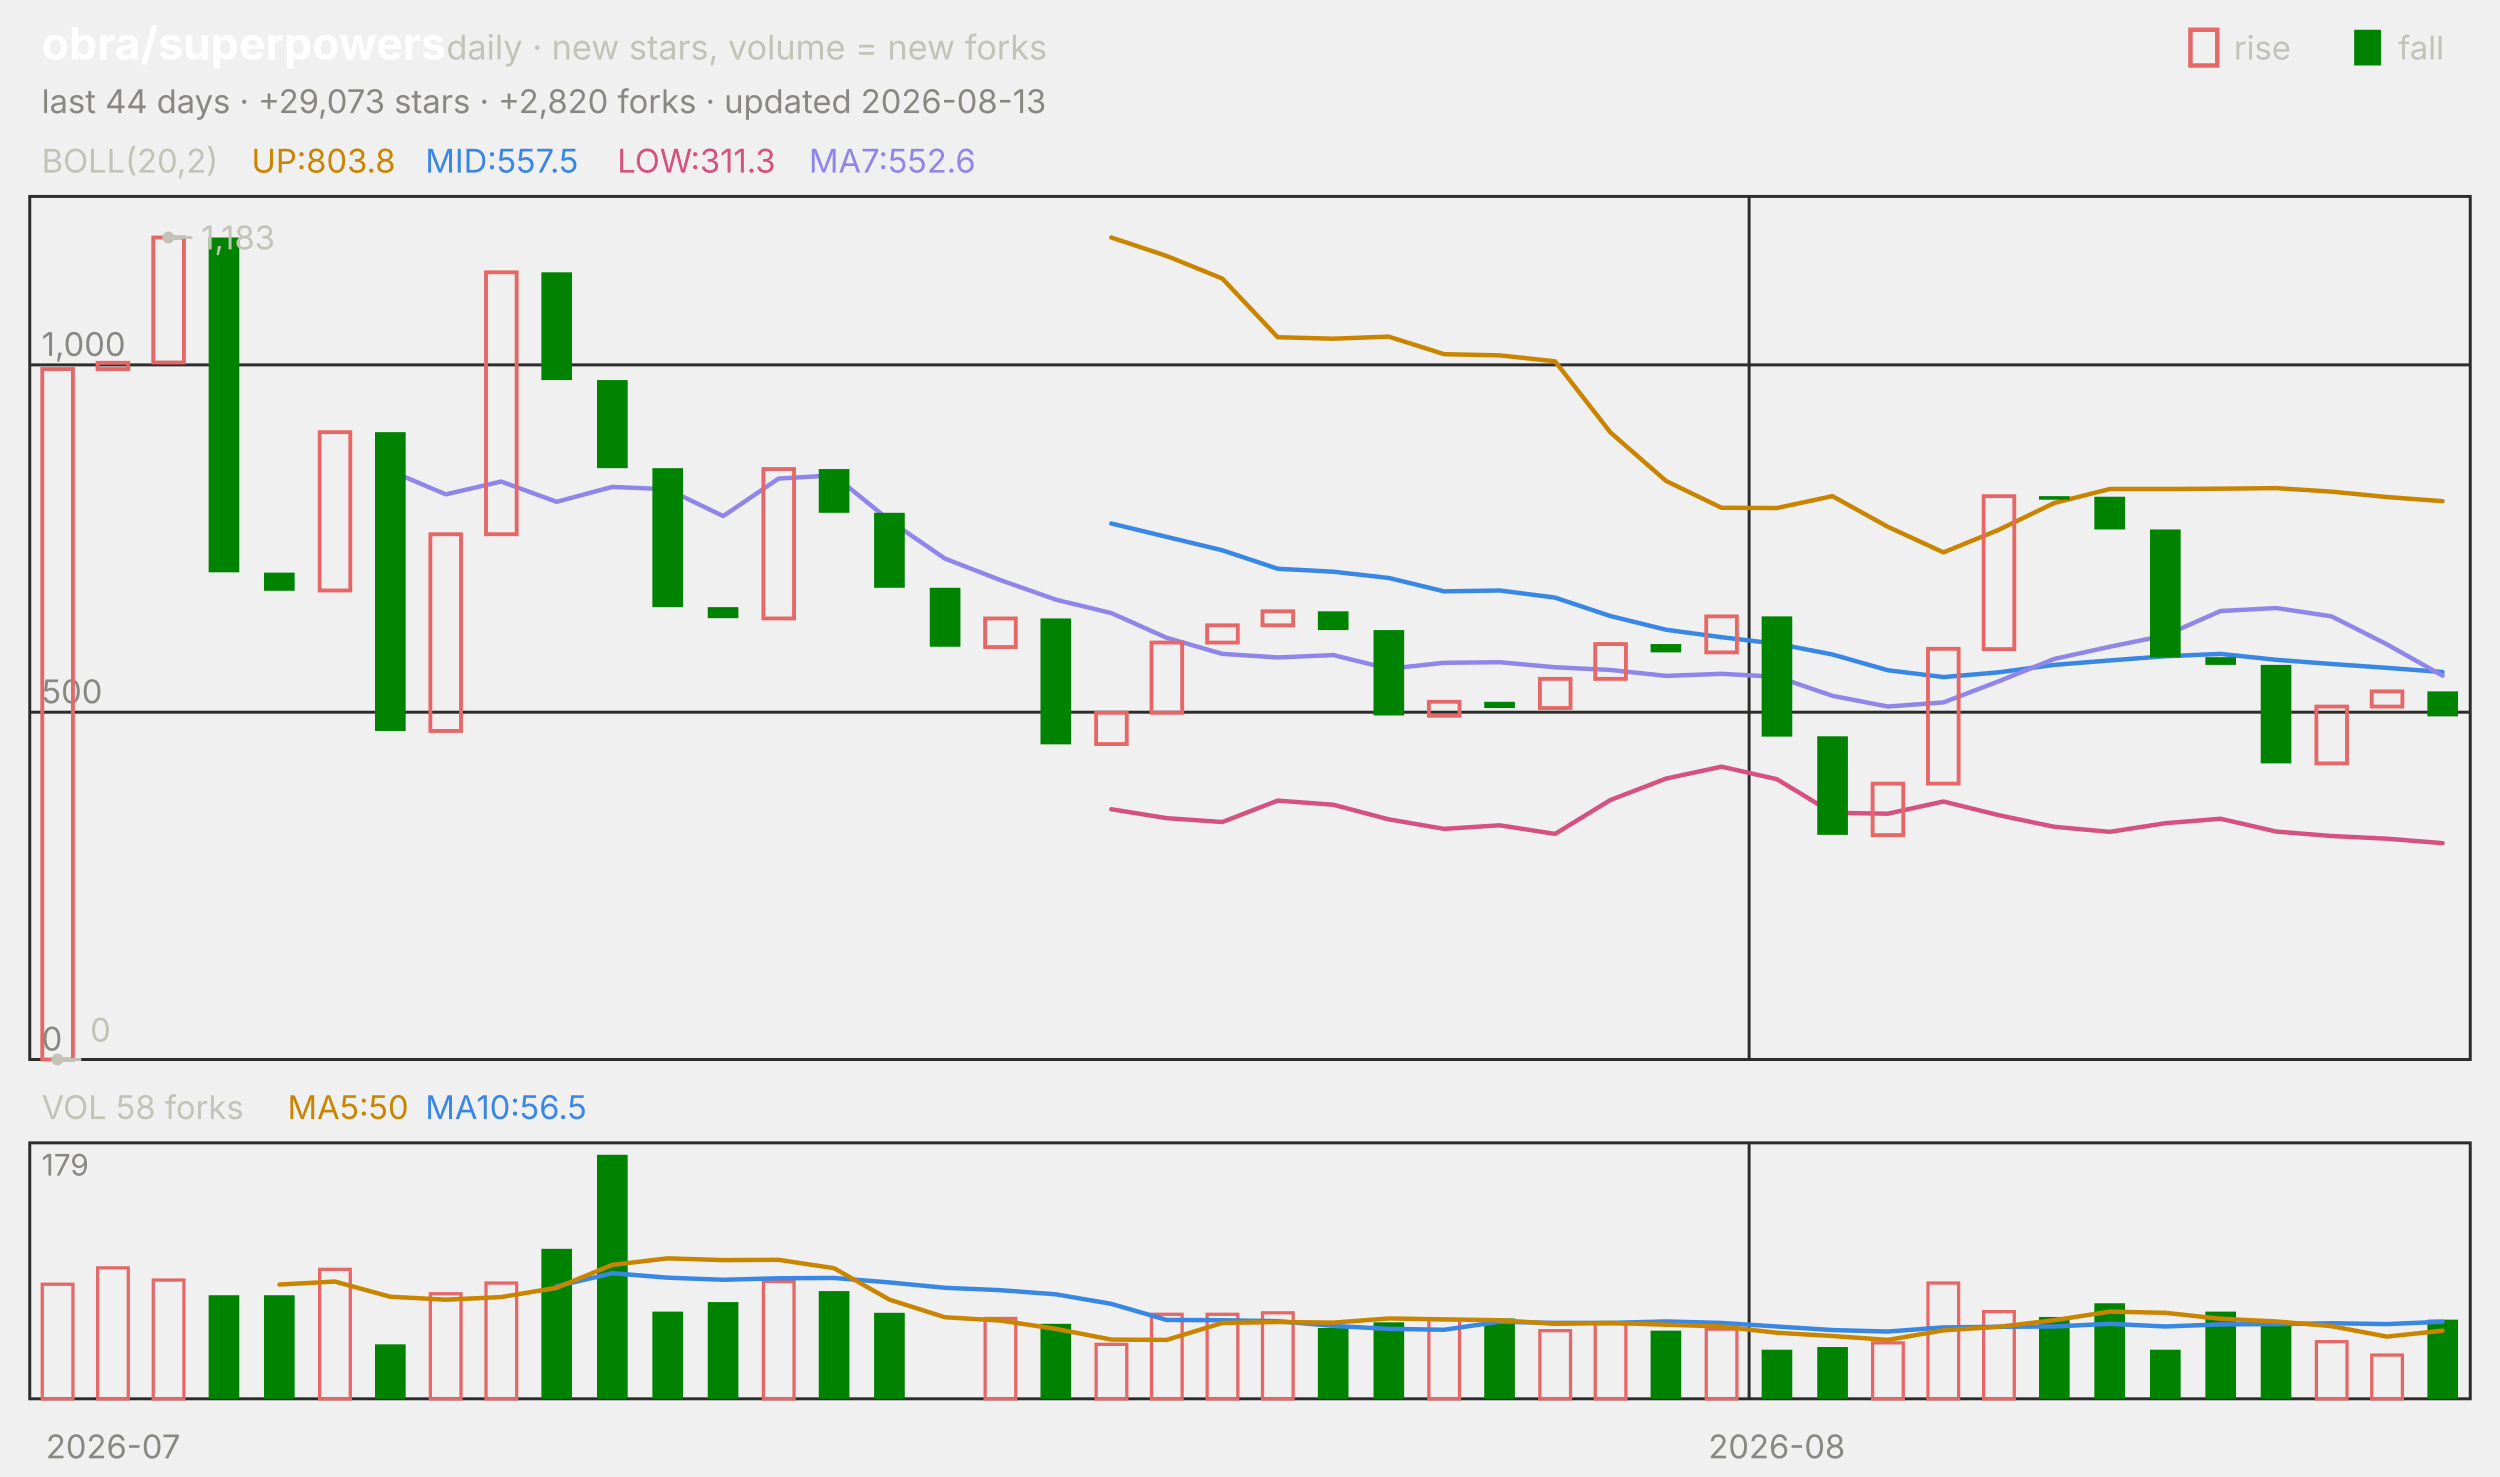
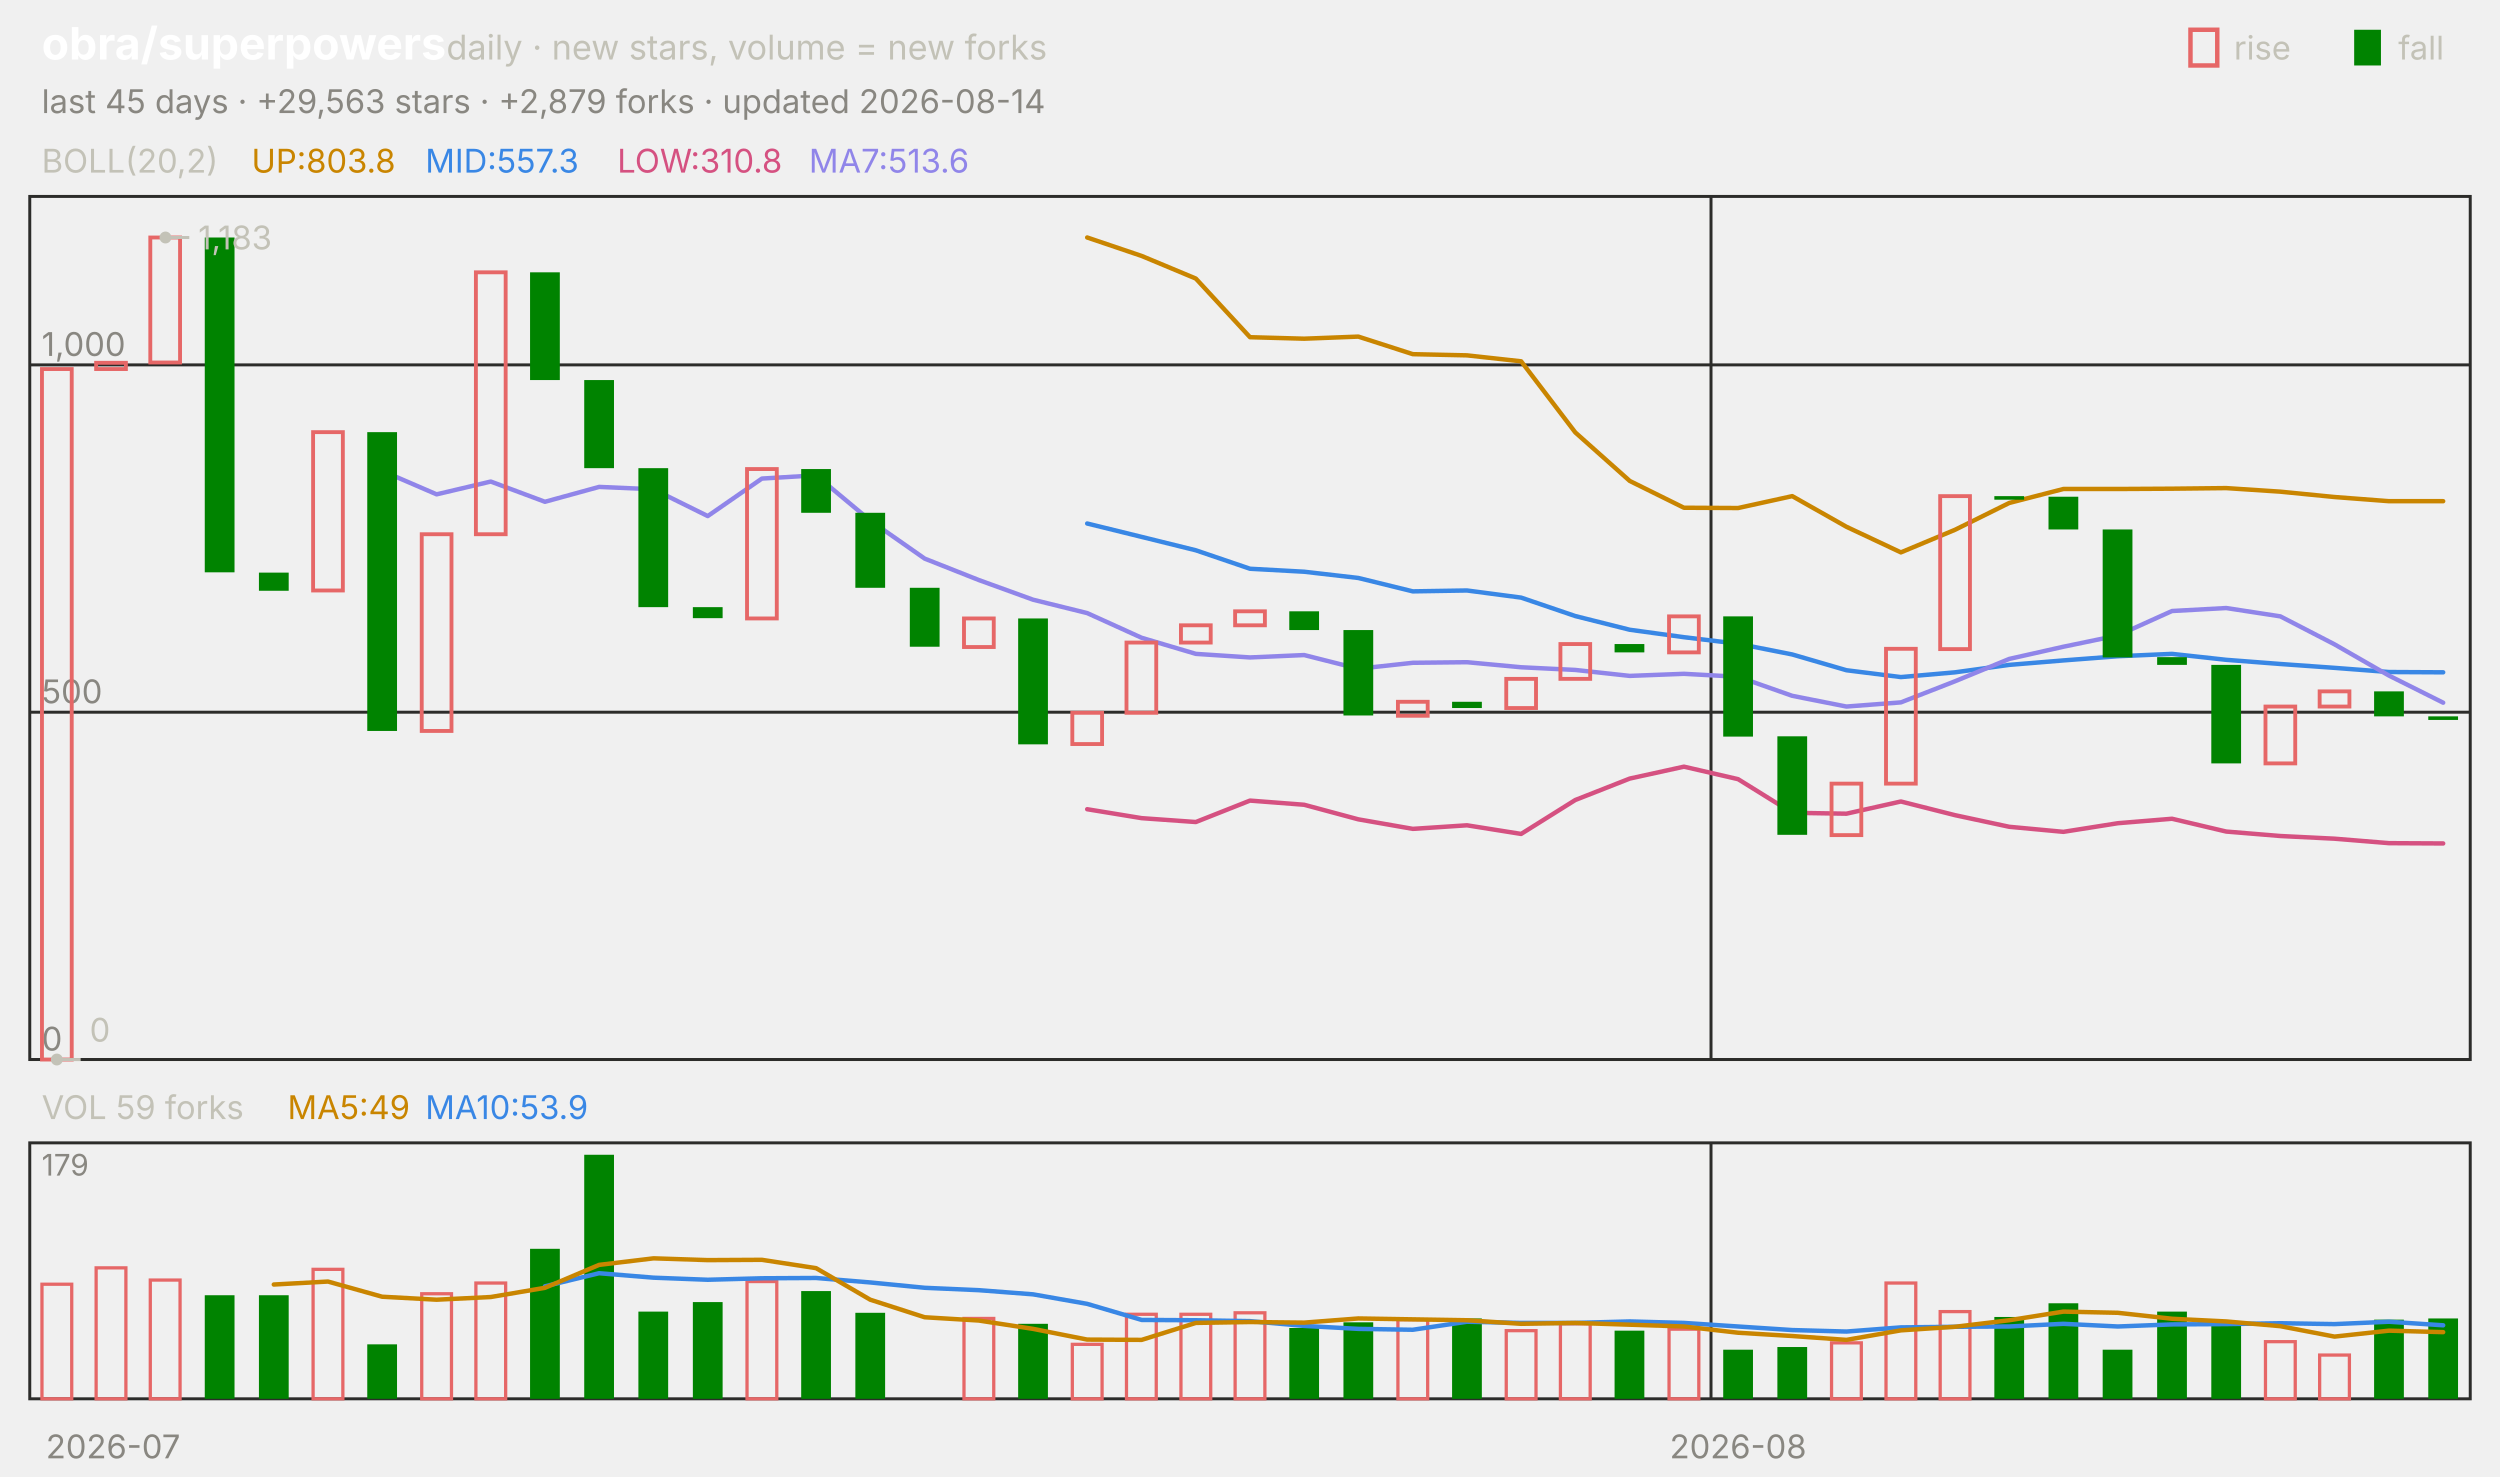
<svg xmlns="http://www.w3.org/2000/svg" viewBox="0 0 840 496" width="840" height="496" font-family="-apple-system,'Segoe UI',system-ui,sans-serif" role="img" aria-label="obra/superpowers candlestick chart">
  <text x="14.0" y="20.0" font-size="15" fill="#ffffff" font-weight="650">obra/superpowers</text>
  <text x="150.0" y="20.0" font-size="11.5" fill="#c3c2b7">daily · new stars, volume = new forks</text>
  <text x="805.8" y="20.0" font-size="11.0" fill="#c3c2b7">fall</text>
  <rect x="791" y="10" width="9" height="12" fill="#008300" />
  <text x="750.6" y="20.0" font-size="11.0" fill="#c3c2b7">rise</text>
  <rect x="736" y="10" width="9" height="12" fill="none" stroke="#e66767" stroke-width="1.5" />
-   <text x="14.0" y="38.0" font-size="11.0" fill="#898781">last 44 days · +29,073 stars · +2,820 forks · updated 2026-08-13</text>
+   <text x="14.0" y="38.0" font-size="11.0" fill="#898781">last 45 days · +29,563 stars · +2,879 forks · updated 2026-08-14</text>
  <rect x="10" y="66" width="820" height="290" fill="none" stroke="#2c2c2a" />
  <rect x="10" y="384" width="820" height="86" fill="none" stroke="#2c2c2a" />
  <text x="38.0" y="490.0" font-size="11.0" fill="#898781" text-anchor="middle">2026-07</text>
-   <line x1="587.7" y1="66.0" x2="587.7" y2="356.0" stroke="#2c2c2a" stroke-width="1.0" />
-   <line x1="587.7" y1="384.0" x2="587.7" y2="470.0" stroke="#2c2c2a" stroke-width="1.0" />
-   <text x="597.0" y="490.0" font-size="11.0" fill="#898781" text-anchor="middle">2026-08</text>
+   <line x1="574.9" y1="66.0" x2="574.9" y2="356.0" stroke="#2c2c2a" stroke-width="1.0" />
+   <line x1="574.9" y1="384.0" x2="574.9" y2="470.0" stroke="#2c2c2a" stroke-width="1.0" />
+   <text x="584.0" y="490.0" font-size="11.0" fill="#898781" text-anchor="middle">2026-08</text>
  <text x="14.0" y="58.0" font-size="11.0" fill="#c3c2b7">BOLL(20,2)</text>
  <text x="84.5" y="58.0" font-size="11.0" fill="#c98500">UP:803.8</text>
-   <text x="142.9" y="58.0" font-size="11.0" fill="#3987e5">MID:557.5</text>
-   <text x="207.4" y="58.0" font-size="11.0" fill="#d55181">LOW:311.3</text>
-   <text x="271.8" y="58.0" font-size="11.0" fill="#9085e9">MA7:552.6</text>
+   <text x="142.9" y="58.0" font-size="11.0" fill="#3987e5">MID:557.3</text>
+   <text x="207.4" y="58.0" font-size="11.0" fill="#d55181">LOW:310.8</text>
+   <text x="271.8" y="58.0" font-size="11.0" fill="#9085e9">MA7:513.6</text>
  <line x1="10.0" y1="356.0" x2="830.0" y2="356.0" stroke="#2c2c2a" stroke-width="1.0" />
  <text x="14.0" y="353.0" font-size="11.0" fill="#898781">0</text>
  <line x1="10.0" y1="239.3" x2="830.0" y2="239.3" stroke="#2c2c2a" stroke-width="1.0" />
  <text x="14.0" y="236.3" font-size="11.0" fill="#898781">500</text>
  <line x1="10.0" y1="122.6" x2="830.0" y2="122.6" stroke="#2c2c2a" stroke-width="1.0" />
  <text x="14.0" y="119.6" font-size="11.0" fill="#898781">1,000</text>
-   <polyline points="373.4,79.8 392.0,86.0 410.7,93.6 429.3,113.3 448.0,113.8 466.6,113.1 485.2,119.0 503.9,119.4 522.5,121.4 541.1,145.3 559.8,161.6 578.4,170.6 597.0,170.7 615.7,166.7 634.3,177.0 653.0,185.6 671.6,178.0 690.2,169.0 708.9,164.3 727.5,164.3 746.1,164.2 764.8,164.0 783.4,165.2 802.0,167.0 820.7,168.4" fill="none" stroke="#c98500" stroke-width="1.5" stroke-linejoin="round" stroke-linecap="round" />
-   <polyline points="373.4,175.9 392.0,180.4 410.7,184.9 429.3,191.1 448.0,192.1 466.6,194.2 485.2,198.7 503.9,198.4 522.5,200.8 541.1,207.0 559.8,211.6 578.4,214.1 597.0,216.3 615.7,219.9 634.3,225.2 653.0,227.5 671.6,225.9 690.2,223.4 708.9,221.9 727.5,220.5 746.1,219.7 764.8,221.7 783.4,223.1 802.0,224.4 820.7,225.8" fill="none" stroke="#3987e5" stroke-width="1.5" stroke-linejoin="round" stroke-linecap="round" />
-   <polyline points="373.4,271.9 392.0,274.9 410.7,276.2 429.3,269.0 448.0,270.4 466.6,275.3 485.2,278.5 503.9,277.3 522.5,280.2 541.1,268.8 559.8,261.6 578.4,257.6 597.0,261.8 615.7,273.1 634.3,273.4 653.0,269.3 671.6,273.9 690.2,277.8 708.9,279.5 727.5,276.6 746.1,275.1 764.8,279.4 783.4,280.9 802.0,281.8 820.7,283.3" fill="none" stroke="#d55181" stroke-width="1.5" stroke-linejoin="round" stroke-linecap="round" />
-   <polyline points="131.1,158.2 149.8,166.1 168.4,161.8 187.0,168.6 205.7,163.6 224.3,164.4 243.0,173.4 261.6,160.8 280.2,159.7 298.9,174.9 317.5,187.7 336.1,194.9 354.8,201.5 373.4,206.0 392.0,214.3 410.7,219.7 429.3,220.9 448.0,220.1 466.6,224.7 485.2,222.7 503.9,222.5 522.5,224.2 541.1,225.1 559.8,227.1 578.4,226.4 597.0,227.4 615.7,233.8 634.3,237.4 653.0,236.0 671.6,228.9 690.2,221.4 708.9,217.3 727.5,213.5 746.1,205.3 764.8,204.3 783.4,207.1 802.0,216.5 820.7,227.0" fill="none" stroke="#9085e9" stroke-width="1.5" stroke-linejoin="round" stroke-linecap="round" />
-   <rect x="14.2" y="124.0" width="10.3" height="232.0" fill="none" stroke="#e66767" stroke-width="1.3" />
-   <rect x="32.8" y="121.9" width="10.3" height="2.1" fill="none" stroke="#e66767" stroke-width="1.3" />
-   <rect x="51.5" y="79.8" width="10.3" height="42.0" fill="none" stroke="#e66767" stroke-width="1.3" />
-   <rect x="70.1" y="79.8" width="10.3" height="112.5" fill="#008300" />
-   <rect x="88.7" y="192.4" width="10.3" height="6.1" fill="#008300" />
-   <rect x="107.4" y="145.2" width="10.3" height="53.2" fill="none" stroke="#e66767" stroke-width="1.3" />
-   <rect x="126.0" y="145.2" width="10.3" height="100.4" fill="#008300" />
-   <rect x="144.6" y="179.5" width="10.3" height="66.1" fill="none" stroke="#e66767" stroke-width="1.3" />
-   <rect x="163.3" y="91.5" width="10.3" height="88.0" fill="none" stroke="#e66767" stroke-width="1.3" />
-   <rect x="181.9" y="91.5" width="10.3" height="36.2" fill="#008300" />
-   <rect x="200.6" y="127.7" width="10.3" height="29.6" fill="#008300" />
-   <rect x="219.2" y="157.3" width="10.3" height="46.7" fill="#008300" />
-   <rect x="237.8" y="204.0" width="10.3" height="3.7" fill="#008300" />
-   <rect x="256.5" y="157.6" width="10.3" height="50.2" fill="none" stroke="#e66767" stroke-width="1.3" />
-   <rect x="275.1" y="157.6" width="10.3" height="14.7" fill="#008300" />
-   <rect x="293.7" y="172.3" width="10.3" height="25.2" fill="#008300" />
-   <rect x="312.4" y="197.5" width="10.3" height="19.8" fill="#008300" />
-   <rect x="331.0" y="207.8" width="10.3" height="9.6" fill="none" stroke="#e66767" stroke-width="1.3" />
-   <rect x="349.6" y="207.8" width="10.3" height="42.3" fill="#008300" />
-   <rect x="368.3" y="239.5" width="10.3" height="10.5" fill="none" stroke="#e66767" stroke-width="1.3" />
-   <rect x="386.9" y="215.9" width="10.3" height="23.6" fill="none" stroke="#e66767" stroke-width="1.3" />
-   <rect x="405.6" y="210.1" width="10.3" height="5.8" fill="none" stroke="#e66767" stroke-width="1.3" />
-   <rect x="424.2" y="205.4" width="10.3" height="4.7" fill="none" stroke="#e66767" stroke-width="1.3" />
-   <rect x="442.8" y="205.4" width="10.3" height="6.3" fill="#008300" />
-   <rect x="461.5" y="211.7" width="10.3" height="28.7" fill="#008300" />
-   <rect x="480.1" y="235.8" width="10.3" height="4.7" fill="none" stroke="#e66767" stroke-width="1.3" />
-   <rect x="498.7" y="235.8" width="10.3" height="2.1" fill="#008300" />
-   <rect x="517.4" y="228.1" width="10.3" height="9.8" fill="none" stroke="#e66767" stroke-width="1.3" />
-   <rect x="536.0" y="216.4" width="10.3" height="11.7" fill="none" stroke="#e66767" stroke-width="1.3" />
-   <rect x="554.6" y="216.4" width="10.3" height="2.8" fill="#008300" />
-   <rect x="573.3" y="207.1" width="10.3" height="12.1" fill="none" stroke="#e66767" stroke-width="1.3" />
-   <rect x="591.9" y="207.1" width="10.3" height="40.4" fill="#008300" />
-   <rect x="610.6" y="247.4" width="10.3" height="33.1" fill="#008300" />
-   <rect x="629.2" y="263.3" width="10.3" height="17.3" fill="none" stroke="#e66767" stroke-width="1.3" />
-   <rect x="647.8" y="218.0" width="10.3" height="45.3" fill="none" stroke="#e66767" stroke-width="1.3" />
-   <rect x="666.5" y="166.7" width="10.3" height="51.4" fill="none" stroke="#e66767" stroke-width="1.3" />
-   <rect x="685.1" y="166.7" width="10.3" height="1.2" fill="#008300" />
-   <rect x="703.7" y="166.9" width="10.3" height="11.0" fill="#008300" />
-   <rect x="722.4" y="177.9" width="10.3" height="43.0" fill="#008300" />
-   <rect x="741.0" y="220.8" width="10.3" height="2.6" fill="#008300" />
-   <rect x="759.6" y="223.4" width="10.3" height="33.1" fill="#008300" />
-   <rect x="778.3" y="237.4" width="10.3" height="19.1" fill="none" stroke="#e66767" stroke-width="1.3" />
-   <rect x="796.9" y="232.3" width="10.3" height="5.1" fill="none" stroke="#e66767" stroke-width="1.3" />
-   <rect x="815.6" y="232.3" width="10.3" height="8.4" fill="#008300" />
-   <circle cx="56.6" cy="79.8" r="2" fill="#c3c2b7" />
-   <line x1="56.6" y1="79.8" x2="64.6" y2="79.8" stroke="#c3c2b7" stroke-width="1.0" />
-   <text x="67.6" y="83.8" font-size="11.0" fill="#c3c2b7">1,183</text>
-   <circle cx="19.3" cy="356.0" r="2" fill="#c3c2b7" />
-   <line x1="19.3" y1="356.0" x2="27.3" y2="356.0" stroke="#c3c2b7" stroke-width="1.0" />
-   <text x="30.3" y="350.0" font-size="11.0" fill="#c3c2b7">0</text>
-   <text x="14.0" y="376.0" font-size="11.0" fill="#c3c2b7">VOL 58 forks</text>
-   <text x="96.6" y="376.0" font-size="11.0" fill="#c98500">MA5:50</text>
-   <text x="142.9" y="376.0" font-size="11.0" fill="#3987e5">MA10:56.5</text>
+   <polyline points="365.3,79.8 383.6,86.0 401.8,93.6 420.0,113.3 438.2,113.8 456.4,113.1 474.7,119.0 492.9,119.4 511.1,121.4 529.3,145.3 547.6,161.6 565.8,170.6 584.0,170.7 602.2,166.7 620.4,177.0 638.7,185.6 656.9,178.0 675.1,169.0 693.3,164.3 711.6,164.3 729.8,164.2 748.0,164.0 766.2,165.2 784.4,167.0 802.7,168.4 820.9,168.4" fill="none" stroke="#c98500" stroke-width="1.5" stroke-linejoin="round" stroke-linecap="round" />
+   <polyline points="365.3,175.9 383.6,180.4 401.8,184.9 420.0,191.1 438.2,192.1 456.4,194.2 474.7,198.7 492.9,198.4 511.1,200.8 529.3,207.0 547.6,211.6 565.8,214.1 584.0,216.3 602.2,219.9 620.4,225.2 638.7,227.5 656.9,225.9 675.1,223.4 693.3,221.9 711.6,220.5 729.8,219.7 748.0,221.7 766.2,223.1 784.4,224.4 802.7,225.8 820.9,225.9" fill="none" stroke="#3987e5" stroke-width="1.5" stroke-linejoin="round" stroke-linecap="round" />
+   <polyline points="365.3,271.9 383.6,274.9 401.8,276.2 420.0,269.0 438.2,270.4 456.4,275.3 474.7,278.5 492.9,277.3 511.1,280.2 529.3,268.8 547.6,261.6 565.8,257.6 584.0,261.8 602.2,273.1 620.4,273.4 638.7,269.3 656.9,273.9 675.1,277.8 693.3,279.5 711.6,276.6 729.8,275.1 748.0,279.4 766.2,280.9 784.4,281.8 802.7,283.3 820.9,283.4" fill="none" stroke="#d55181" stroke-width="1.5" stroke-linejoin="round" stroke-linecap="round" />
+   <polyline points="128.4,158.2 146.7,166.1 164.9,161.8 183.1,168.6 201.3,163.6 219.6,164.4 237.8,173.4 256.0,160.8 274.2,159.7 292.4,174.9 310.7,187.7 328.9,194.9 347.1,201.5 365.3,206.0 383.6,214.3 401.8,219.7 420.0,220.9 438.2,220.1 456.4,224.7 474.7,222.7 492.9,222.5 511.1,224.2 529.3,225.1 547.6,227.1 565.8,226.4 584.0,227.4 602.2,233.8 620.4,237.4 638.7,236.0 656.9,228.9 675.1,221.4 693.3,217.3 711.6,213.5 729.8,205.3 748.0,204.3 766.2,207.1 784.4,216.5 802.7,227.0 820.9,236.1" fill="none" stroke="#9085e9" stroke-width="1.5" stroke-linejoin="round" stroke-linecap="round" />
+   <rect x="14.1" y="124.0" width="10.0" height="232.0" fill="none" stroke="#e66767" stroke-width="1.3" />
+   <rect x="32.3" y="121.9" width="10.0" height="2.1" fill="none" stroke="#e66767" stroke-width="1.3" />
+   <rect x="50.5" y="79.8" width="10.0" height="42.0" fill="none" stroke="#e66767" stroke-width="1.3" />
+   <rect x="68.8" y="79.8" width="10.0" height="112.5" fill="#008300" />
+   <rect x="87.0" y="192.4" width="10.0" height="6.1" fill="#008300" />
+   <rect x="105.2" y="145.2" width="10.0" height="53.2" fill="none" stroke="#e66767" stroke-width="1.3" />
+   <rect x="123.4" y="145.2" width="10.0" height="100.4" fill="#008300" />
+   <rect x="141.7" y="179.5" width="10.0" height="66.1" fill="none" stroke="#e66767" stroke-width="1.3" />
+   <rect x="159.9" y="91.5" width="10.0" height="88.0" fill="none" stroke="#e66767" stroke-width="1.3" />
+   <rect x="178.1" y="91.5" width="10.0" height="36.2" fill="#008300" />
+   <rect x="196.3" y="127.7" width="10.0" height="29.6" fill="#008300" />
+   <rect x="214.5" y="157.3" width="10.0" height="46.7" fill="#008300" />
+   <rect x="232.8" y="204.0" width="10.0" height="3.7" fill="#008300" />
+   <rect x="251.0" y="157.6" width="10.0" height="50.2" fill="none" stroke="#e66767" stroke-width="1.3" />
+   <rect x="269.2" y="157.6" width="10.0" height="14.7" fill="#008300" />
+   <rect x="287.4" y="172.3" width="10.0" height="25.2" fill="#008300" />
+   <rect x="305.7" y="197.5" width="10.0" height="19.8" fill="#008300" />
+   <rect x="323.9" y="207.8" width="10.0" height="9.6" fill="none" stroke="#e66767" stroke-width="1.3" />
+   <rect x="342.1" y="207.8" width="10.0" height="42.3" fill="#008300" />
+   <rect x="360.3" y="239.5" width="10.0" height="10.5" fill="none" stroke="#e66767" stroke-width="1.3" />
+   <rect x="378.5" y="215.9" width="10.0" height="23.6" fill="none" stroke="#e66767" stroke-width="1.3" />
+   <rect x="396.8" y="210.1" width="10.0" height="5.8" fill="none" stroke="#e66767" stroke-width="1.3" />
+   <rect x="415.0" y="205.4" width="10.0" height="4.7" fill="none" stroke="#e66767" stroke-width="1.3" />
+   <rect x="433.2" y="205.4" width="10.0" height="6.3" fill="#008300" />
+   <rect x="451.4" y="211.7" width="10.0" height="28.7" fill="#008300" />
+   <rect x="469.7" y="235.8" width="10.0" height="4.7" fill="none" stroke="#e66767" stroke-width="1.3" />
+   <rect x="487.9" y="235.8" width="10.0" height="2.1" fill="#008300" />
+   <rect x="506.1" y="228.1" width="10.0" height="9.8" fill="none" stroke="#e66767" stroke-width="1.3" />
+   <rect x="524.3" y="216.4" width="10.0" height="11.7" fill="none" stroke="#e66767" stroke-width="1.3" />
+   <rect x="542.5" y="216.4" width="10.0" height="2.8" fill="#008300" />
+   <rect x="560.8" y="207.1" width="10.0" height="12.1" fill="none" stroke="#e66767" stroke-width="1.3" />
+   <rect x="579.0" y="207.1" width="10.0" height="40.4" fill="#008300" />
+   <rect x="597.2" y="247.4" width="10.0" height="33.1" fill="#008300" />
+   <rect x="615.4" y="263.3" width="10.0" height="17.3" fill="none" stroke="#e66767" stroke-width="1.3" />
+   <rect x="633.7" y="218.0" width="10.0" height="45.3" fill="none" stroke="#e66767" stroke-width="1.3" />
+   <rect x="651.9" y="166.7" width="10.0" height="51.4" fill="none" stroke="#e66767" stroke-width="1.3" />
+   <rect x="670.1" y="166.7" width="10.0" height="1.2" fill="#008300" />
+   <rect x="688.3" y="166.9" width="10.0" height="11.0" fill="#008300" />
+   <rect x="706.5" y="177.9" width="10.0" height="43.0" fill="#008300" />
+   <rect x="724.8" y="220.8" width="10.0" height="2.6" fill="#008300" />
+   <rect x="743.0" y="223.4" width="10.0" height="33.1" fill="#008300" />
+   <rect x="761.2" y="237.4" width="10.0" height="19.1" fill="none" stroke="#e66767" stroke-width="1.3" />
+   <rect x="779.4" y="232.3" width="10.0" height="5.1" fill="none" stroke="#e66767" stroke-width="1.3" />
+   <rect x="797.7" y="232.3" width="10.0" height="8.4" fill="#008300" />
+   <rect x="815.9" y="240.7" width="10.0" height="1.2" fill="#008300" />
+   <circle cx="55.6" cy="79.8" r="2" fill="#c3c2b7" />
+   <line x1="55.6" y1="79.8" x2="63.6" y2="79.8" stroke="#c3c2b7" stroke-width="1.0" />
+   <text x="66.6" y="83.8" font-size="11.0" fill="#c3c2b7">1,183</text>
+   <circle cx="19.1" cy="356.0" r="2" fill="#c3c2b7" />
+   <line x1="19.1" y1="356.0" x2="27.1" y2="356.0" stroke="#c3c2b7" stroke-width="1.0" />
+   <text x="30.1" y="350.0" font-size="11.0" fill="#c3c2b7">0</text>
+   <text x="14.0" y="376.0" font-size="11.0" fill="#c3c2b7">VOL 59 forks</text>
+   <text x="96.6" y="376.0" font-size="11.0" fill="#c98500">MA5:49</text>
+   <text x="142.9" y="376.0" font-size="11.0" fill="#3987e5">MA10:53.9</text>
  <text x="14.0" y="395.0" font-size="10" fill="#898781">179</text>
-   <rect x="14.2" y="431.5" width="10.3" height="38.5" fill="none" stroke="#e66767" stroke-width="1.1" />
-   <rect x="32.8" y="426.0" width="10.3" height="44.0" fill="none" stroke="#e66767" stroke-width="1.1" />
-   <rect x="51.5" y="430.1" width="10.3" height="39.9" fill="none" stroke="#e66767" stroke-width="1.1" />
-   <rect x="70.1" y="435.2" width="10.3" height="34.8" fill="#008300" />
-   <rect x="88.7" y="435.2" width="10.3" height="34.8" fill="#008300" />
-   <rect x="107.4" y="426.5" width="10.3" height="43.5" fill="none" stroke="#e66767" stroke-width="1.1" />
-   <rect x="126.0" y="451.7" width="10.3" height="18.3" fill="#008300" />
-   <rect x="144.6" y="434.7" width="10.3" height="35.3" fill="none" stroke="#e66767" stroke-width="1.1" />
-   <rect x="163.3" y="431.1" width="10.3" height="38.9" fill="none" stroke="#e66767" stroke-width="1.1" />
-   <rect x="181.9" y="419.6" width="10.3" height="50.4" fill="#008300" />
-   <rect x="200.6" y="388.0" width="10.3" height="82.0" fill="#008300" />
-   <rect x="219.2" y="440.7" width="10.3" height="29.3" fill="#008300" />
-   <rect x="237.8" y="437.5" width="10.3" height="32.5" fill="#008300" />
-   <rect x="256.5" y="430.6" width="10.3" height="39.4" fill="none" stroke="#e66767" stroke-width="1.1" />
-   <rect x="275.1" y="433.8" width="10.3" height="36.2" fill="#008300" />
-   <rect x="293.7" y="441.1" width="10.3" height="28.9" fill="#008300" />
-   <rect x="331.0" y="443.0" width="10.3" height="27.0" fill="none" stroke="#e66767" stroke-width="1.1" />
-   <rect x="349.6" y="444.8" width="10.3" height="25.2" fill="#008300" />
-   <rect x="368.3" y="451.7" width="10.3" height="18.3" fill="none" stroke="#e66767" stroke-width="1.1" />
-   <rect x="386.9" y="441.6" width="10.3" height="28.4" fill="none" stroke="#e66767" stroke-width="1.1" />
-   <rect x="405.6" y="441.6" width="10.3" height="28.4" fill="none" stroke="#e66767" stroke-width="1.1" />
-   <rect x="424.2" y="441.1" width="10.3" height="28.9" fill="none" stroke="#e66767" stroke-width="1.1" />
-   <rect x="442.8" y="446.2" width="10.3" height="23.8" fill="#008300" />
-   <rect x="461.5" y="444.3" width="10.3" height="25.7" fill="#008300" />
-   <rect x="480.1" y="443.4" width="10.3" height="26.6" fill="none" stroke="#e66767" stroke-width="1.1" />
-   <rect x="498.7" y="443.0" width="10.3" height="27.0" fill="#008300" />
-   <rect x="517.4" y="447.1" width="10.3" height="22.9" fill="none" stroke="#e66767" stroke-width="1.1" />
-   <rect x="536.0" y="444.8" width="10.3" height="25.2" fill="none" stroke="#e66767" stroke-width="1.1" />
-   <rect x="554.6" y="447.1" width="10.3" height="22.9" fill="#008300" />
-   <rect x="573.3" y="446.6" width="10.3" height="23.4" fill="none" stroke="#e66767" stroke-width="1.1" />
-   <rect x="591.9" y="453.5" width="10.3" height="16.5" fill="#008300" />
-   <rect x="610.6" y="452.6" width="10.3" height="17.4" fill="#008300" />
-   <rect x="629.2" y="451.2" width="10.3" height="18.8" fill="none" stroke="#e66767" stroke-width="1.1" />
-   <rect x="647.8" y="431.1" width="10.3" height="38.9" fill="none" stroke="#e66767" stroke-width="1.1" />
-   <rect x="666.5" y="440.7" width="10.3" height="29.3" fill="none" stroke="#e66767" stroke-width="1.1" />
-   <rect x="685.1" y="442.5" width="10.3" height="27.5" fill="#008300" />
-   <rect x="703.7" y="437.9" width="10.3" height="32.1" fill="#008300" />
-   <rect x="722.4" y="453.5" width="10.3" height="16.5" fill="#008300" />
-   <rect x="741.0" y="440.7" width="10.3" height="29.3" fill="#008300" />
-   <rect x="759.6" y="445.3" width="10.3" height="24.7" fill="#008300" />
-   <rect x="778.3" y="450.8" width="10.3" height="19.2" fill="none" stroke="#e66767" stroke-width="1.1" />
-   <rect x="796.9" y="455.3" width="10.3" height="14.7" fill="none" stroke="#e66767" stroke-width="1.1" />
-   <rect x="815.6" y="443.4" width="10.3" height="26.6" fill="#008300" />
-   <polyline points="187.0,432.2 205.7,427.8 224.3,429.3 243.0,430.0 261.6,429.5 280.2,429.4 298.9,430.9 317.5,432.7 336.1,433.5 354.8,434.9 373.4,438.1 392.0,443.5 410.7,443.6 429.3,443.9 448.0,445.5 466.6,446.5 485.2,446.8 503.9,444.1 522.5,444.5 541.1,444.5 559.8,444.0 578.4,444.5 597.0,445.7 615.7,446.9 634.3,447.4 653.0,446.0 671.6,445.8 690.2,445.7 708.9,444.8 727.5,445.7 746.1,445.0 764.8,444.9 783.4,444.6 802.0,444.9 820.7,444.1" fill="none" stroke="#3987e5" stroke-width="1.5" stroke-linejoin="round" stroke-linecap="round" />
-   <polyline points="93.9,431.6 112.5,430.6 131.1,435.7 149.8,436.7 168.4,435.8 187.0,432.7 205.7,425.0 224.3,422.8 243.0,423.4 261.6,423.3 280.2,426.1 298.9,436.7 317.5,442.6 336.1,443.7 354.8,446.5 373.4,450.1 392.0,450.2 410.7,444.5 429.3,444.2 448.0,444.4 466.6,443.0 485.2,443.3 503.9,443.6 522.5,444.8 541.1,444.5 559.8,445.1 578.4,445.7 597.0,447.8 615.7,448.9 634.3,450.2 653.0,447.0 671.6,445.8 690.2,443.6 708.9,440.7 727.5,441.1 746.1,443.1 764.8,444.0 783.4,445.6 802.0,449.1 820.7,447.1" fill="none" stroke="#c98500" stroke-width="1.5" stroke-linejoin="round" stroke-linecap="round" />
+   <rect x="14.1" y="431.5" width="10.0" height="38.5" fill="none" stroke="#e66767" stroke-width="1.1" />
+   <rect x="32.3" y="426.0" width="10.0" height="44.0" fill="none" stroke="#e66767" stroke-width="1.1" />
+   <rect x="50.5" y="430.1" width="10.0" height="39.9" fill="none" stroke="#e66767" stroke-width="1.1" />
+   <rect x="68.8" y="435.2" width="10.0" height="34.8" fill="#008300" />
+   <rect x="87.0" y="435.2" width="10.0" height="34.8" fill="#008300" />
+   <rect x="105.2" y="426.5" width="10.0" height="43.5" fill="none" stroke="#e66767" stroke-width="1.1" />
+   <rect x="123.4" y="451.7" width="10.0" height="18.3" fill="#008300" />
+   <rect x="141.7" y="434.7" width="10.0" height="35.3" fill="none" stroke="#e66767" stroke-width="1.1" />
+   <rect x="159.9" y="431.1" width="10.0" height="38.9" fill="none" stroke="#e66767" stroke-width="1.1" />
+   <rect x="178.1" y="419.6" width="10.0" height="50.4" fill="#008300" />
+   <rect x="196.3" y="388.0" width="10.0" height="82.0" fill="#008300" />
+   <rect x="214.5" y="440.7" width="10.0" height="29.3" fill="#008300" />
+   <rect x="232.8" y="437.5" width="10.0" height="32.5" fill="#008300" />
+   <rect x="251.0" y="430.6" width="10.0" height="39.4" fill="none" stroke="#e66767" stroke-width="1.1" />
+   <rect x="269.2" y="433.8" width="10.0" height="36.2" fill="#008300" />
+   <rect x="287.4" y="441.1" width="10.0" height="28.9" fill="#008300" />
+   <rect x="323.9" y="443.0" width="10.0" height="27.0" fill="none" stroke="#e66767" stroke-width="1.1" />
+   <rect x="342.1" y="444.8" width="10.0" height="25.2" fill="#008300" />
+   <rect x="360.3" y="451.7" width="10.0" height="18.3" fill="none" stroke="#e66767" stroke-width="1.1" />
+   <rect x="378.5" y="441.6" width="10.0" height="28.4" fill="none" stroke="#e66767" stroke-width="1.1" />
+   <rect x="396.8" y="441.6" width="10.0" height="28.4" fill="none" stroke="#e66767" stroke-width="1.1" />
+   <rect x="415.0" y="441.1" width="10.0" height="28.9" fill="none" stroke="#e66767" stroke-width="1.1" />
+   <rect x="433.2" y="446.2" width="10.0" height="23.8" fill="#008300" />
+   <rect x="451.4" y="444.3" width="10.0" height="25.7" fill="#008300" />
+   <rect x="469.7" y="443.4" width="10.0" height="26.6" fill="none" stroke="#e66767" stroke-width="1.1" />
+   <rect x="487.9" y="443.0" width="10.0" height="27.0" fill="#008300" />
+   <rect x="506.1" y="447.1" width="10.0" height="22.9" fill="none" stroke="#e66767" stroke-width="1.1" />
+   <rect x="524.3" y="444.8" width="10.0" height="25.2" fill="none" stroke="#e66767" stroke-width="1.1" />
+   <rect x="542.5" y="447.1" width="10.0" height="22.9" fill="#008300" />
+   <rect x="560.8" y="446.6" width="10.0" height="23.4" fill="none" stroke="#e66767" stroke-width="1.1" />
+   <rect x="579.0" y="453.5" width="10.0" height="16.5" fill="#008300" />
+   <rect x="597.2" y="452.6" width="10.0" height="17.4" fill="#008300" />
+   <rect x="615.4" y="451.2" width="10.0" height="18.8" fill="none" stroke="#e66767" stroke-width="1.1" />
+   <rect x="633.7" y="431.1" width="10.0" height="38.9" fill="none" stroke="#e66767" stroke-width="1.1" />
+   <rect x="651.9" y="440.7" width="10.0" height="29.3" fill="none" stroke="#e66767" stroke-width="1.1" />
+   <rect x="670.1" y="442.5" width="10.0" height="27.5" fill="#008300" />
+   <rect x="688.3" y="437.9" width="10.0" height="32.1" fill="#008300" />
+   <rect x="706.5" y="453.5" width="10.0" height="16.5" fill="#008300" />
+   <rect x="724.8" y="440.7" width="10.0" height="29.3" fill="#008300" />
+   <rect x="743.0" y="445.3" width="10.0" height="24.7" fill="#008300" />
+   <rect x="761.2" y="450.8" width="10.0" height="19.2" fill="none" stroke="#e66767" stroke-width="1.1" />
+   <rect x="779.4" y="455.3" width="10.0" height="14.7" fill="none" stroke="#e66767" stroke-width="1.1" />
+   <rect x="797.7" y="443.4" width="10.0" height="26.6" fill="#008300" />
+   <rect x="815.9" y="443.0" width="10.0" height="27.0" fill="#008300" />
+   <polyline points="183.1,432.2 201.3,427.8 219.6,429.3 237.8,430.0 256.0,429.5 274.2,429.4 292.4,430.9 310.7,432.7 328.9,433.5 347.1,434.9 365.3,438.1 383.6,443.5 401.8,443.6 420.0,443.9 438.2,445.5 456.4,446.5 474.7,446.8 492.9,444.1 511.1,444.5 529.3,444.5 547.6,444.0 565.8,444.5 584.0,445.7 602.2,446.9 620.4,447.4 638.7,446.0 656.9,445.8 675.1,445.7 693.3,444.8 711.6,445.7 729.8,445.0 748.0,444.9 766.2,444.6 784.4,444.9 802.7,444.1 820.9,445.3" fill="none" stroke="#3987e5" stroke-width="1.5" stroke-linejoin="round" stroke-linecap="round" />
+   <polyline points="92.0,431.6 110.2,430.6 128.4,435.7 146.7,436.7 164.9,435.8 183.1,432.7 201.3,425.0 219.6,422.8 237.8,423.4 256.0,423.3 274.2,426.1 292.4,436.7 310.7,442.6 328.9,443.7 347.1,446.5 365.3,450.1 383.6,450.2 401.8,444.5 420.0,444.2 438.2,444.4 456.4,443.0 474.7,443.3 492.9,443.6 511.1,444.8 529.3,444.5 547.6,445.1 565.8,445.7 584.0,447.8 602.2,448.9 620.4,450.2 638.7,447.0 656.9,445.8 675.1,443.6 693.3,440.7 711.6,441.1 729.8,443.1 748.0,444.0 766.2,445.6 784.4,449.1 802.7,447.1 820.9,447.6" fill="none" stroke="#c98500" stroke-width="1.5" stroke-linejoin="round" stroke-linecap="round" />
</svg>
